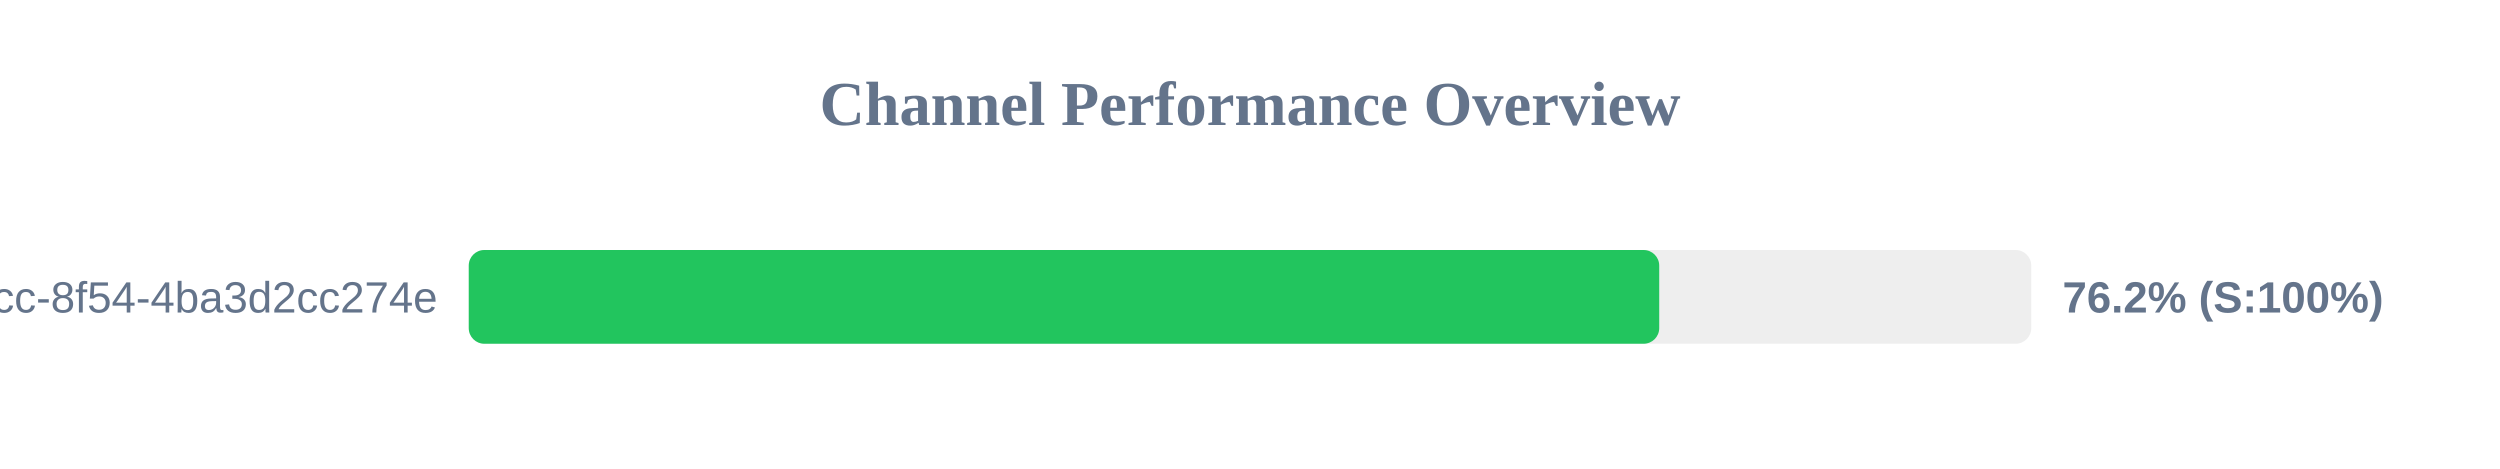
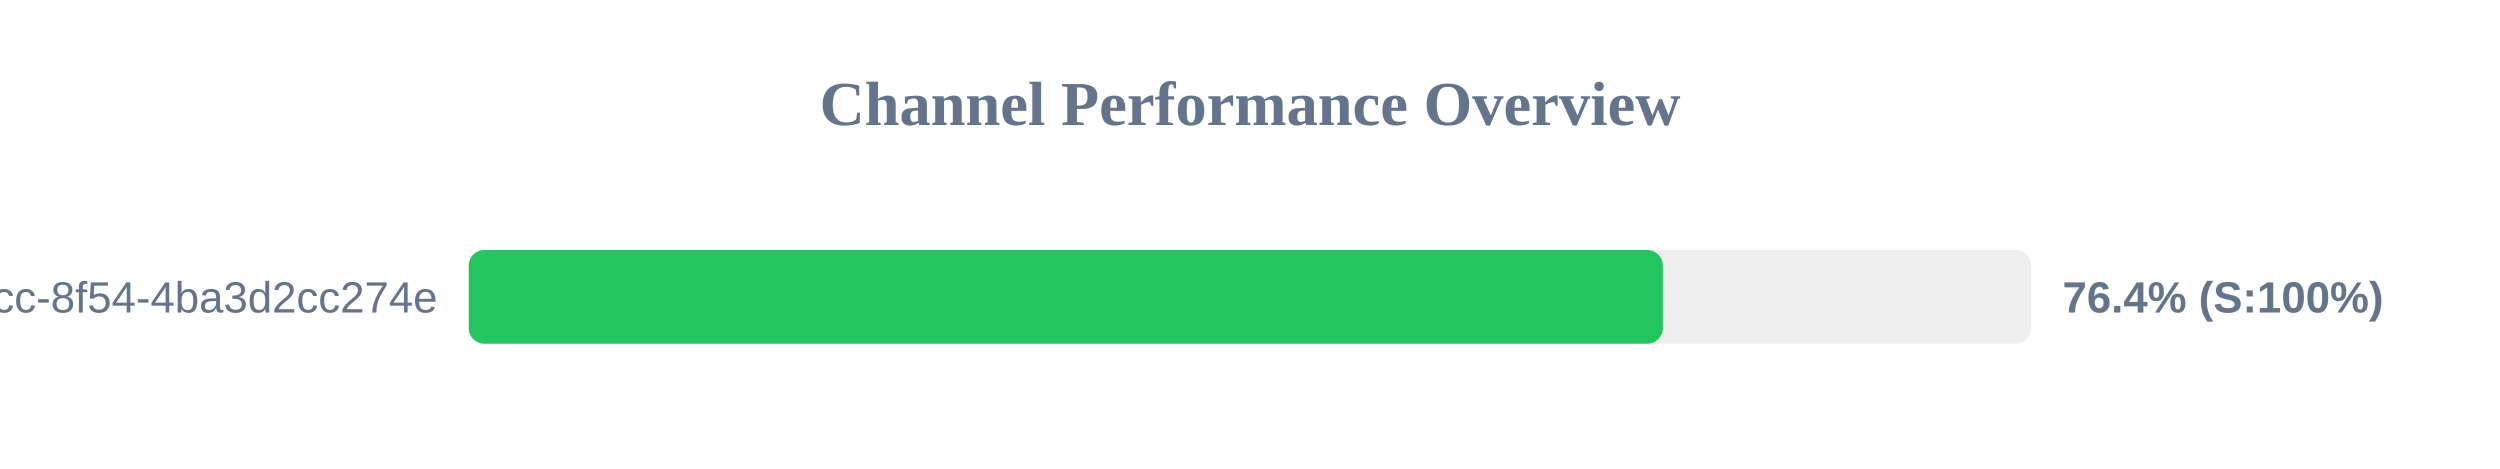
<svg xmlns="http://www.w3.org/2000/svg" width="800" height="150" version="1.1">
  <style>
        .row { font: 14px Arial; fill: #64748b; }
        .score { font: bold 14px Arial; fill: #64748b; }
    </style>
  <text x="400" y="40" text-anchor="middle" font-size="20px" font-weight="bold" fill="#64748b">Channel Performance Overview</text>
  <rect x="150" y="80" width="500" height="30" fill="#eee" rx="5" />
-   <rect x="150" y="80" width="380.95" height="30" fill="#22c55e" rx="5" />
+   <rect x="150" y="80" width="382.1" height="30" fill="#22c55e" rx="5" />
  <text x="140" y="100" text-anchor="end" class="row">?uuid=45cc0b3a-0adb-4dcc-8f54-4ba3d2cc274e</text>
-   <text x="660" y="100" text-anchor="start" class="score">76.2% (S:100%)</text>
+   <text x="660" y="100" text-anchor="start" class="score">76.4% (S:100%)</text>
</svg>
